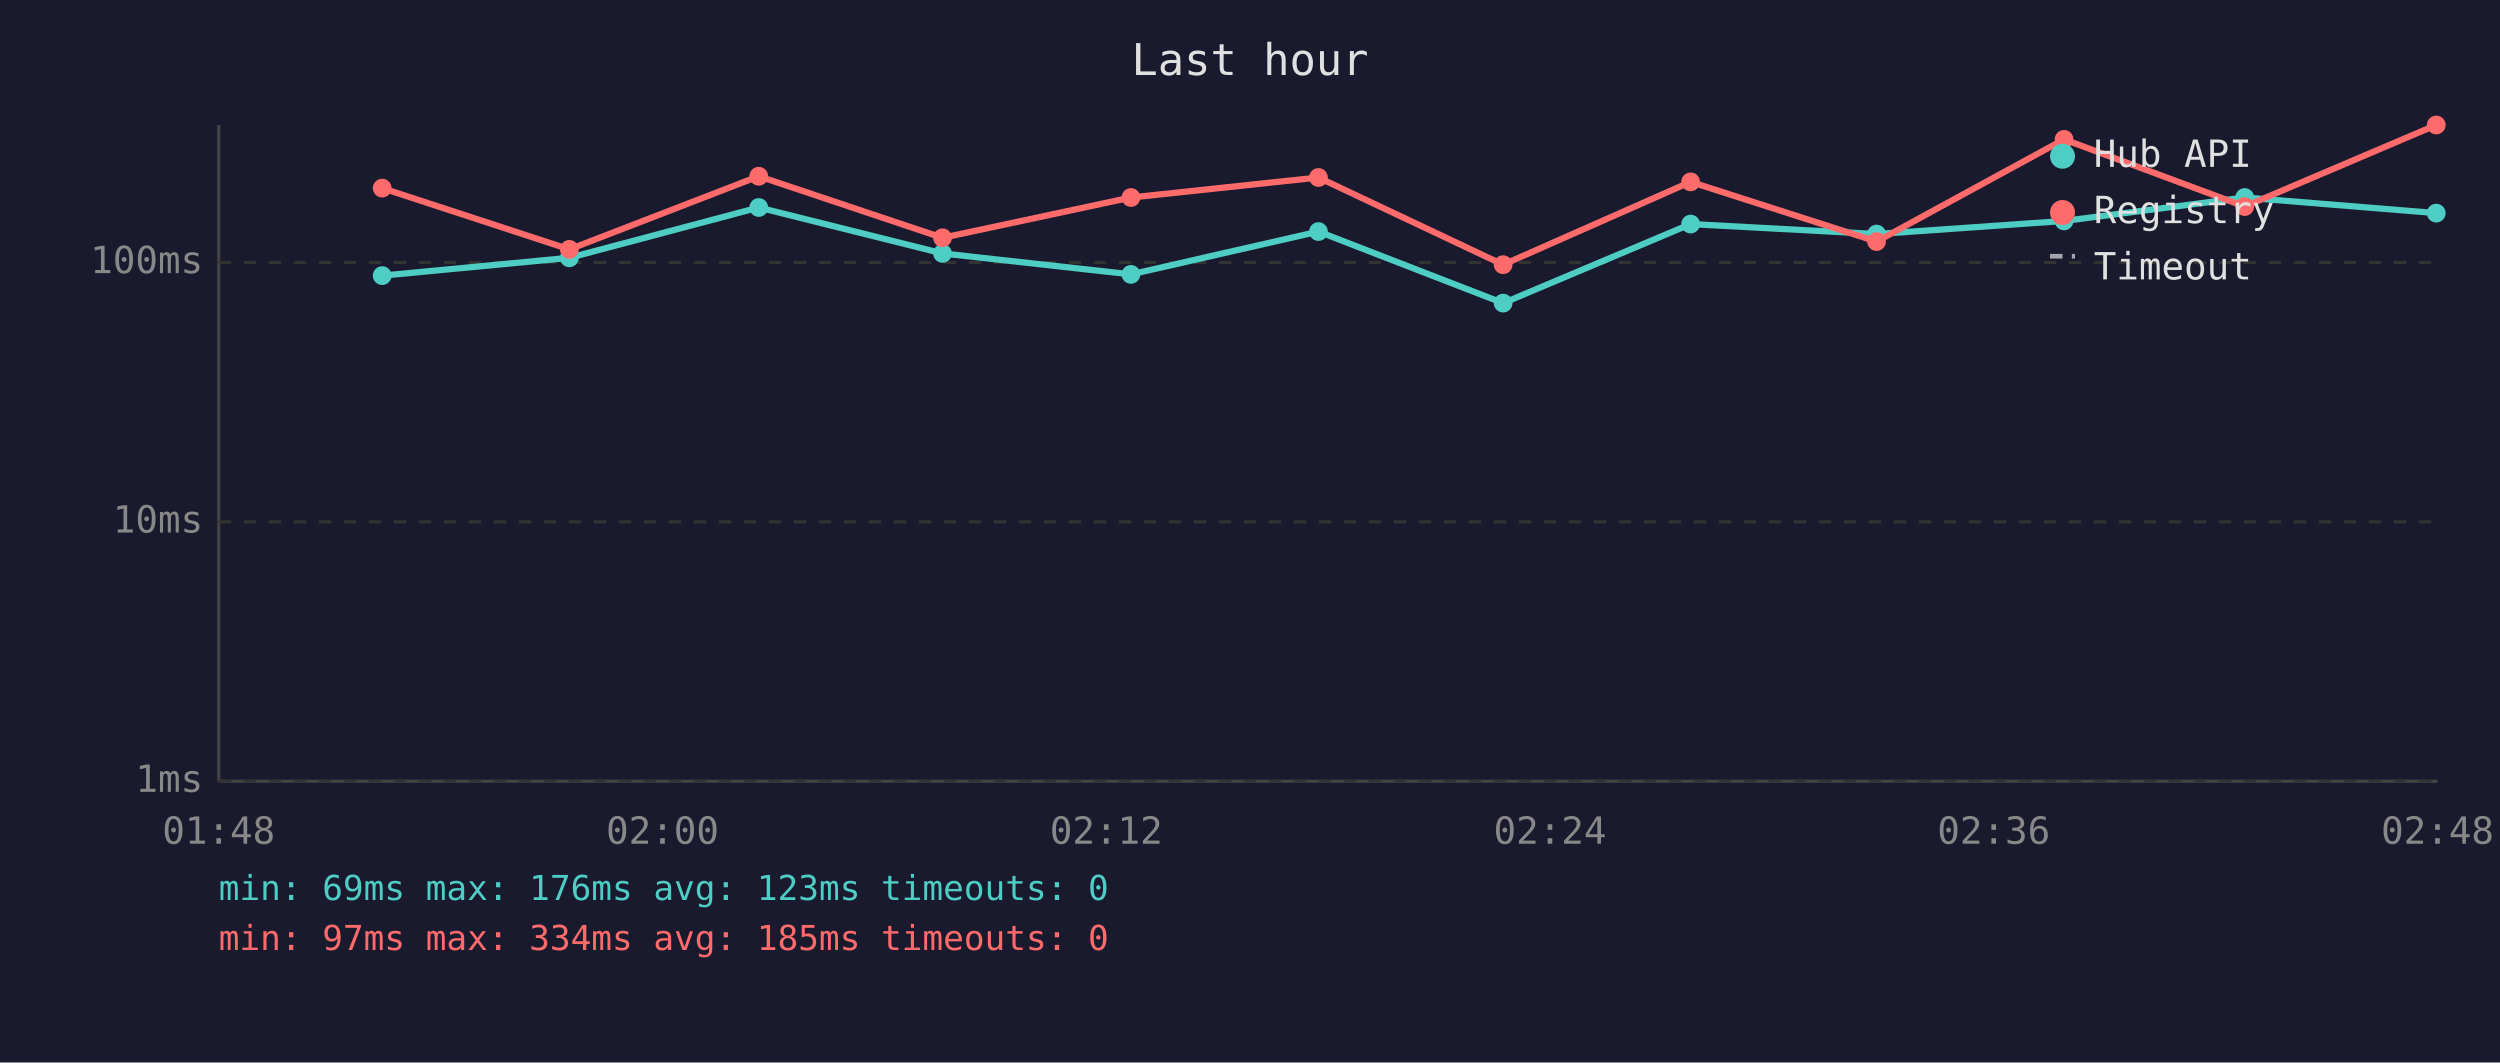
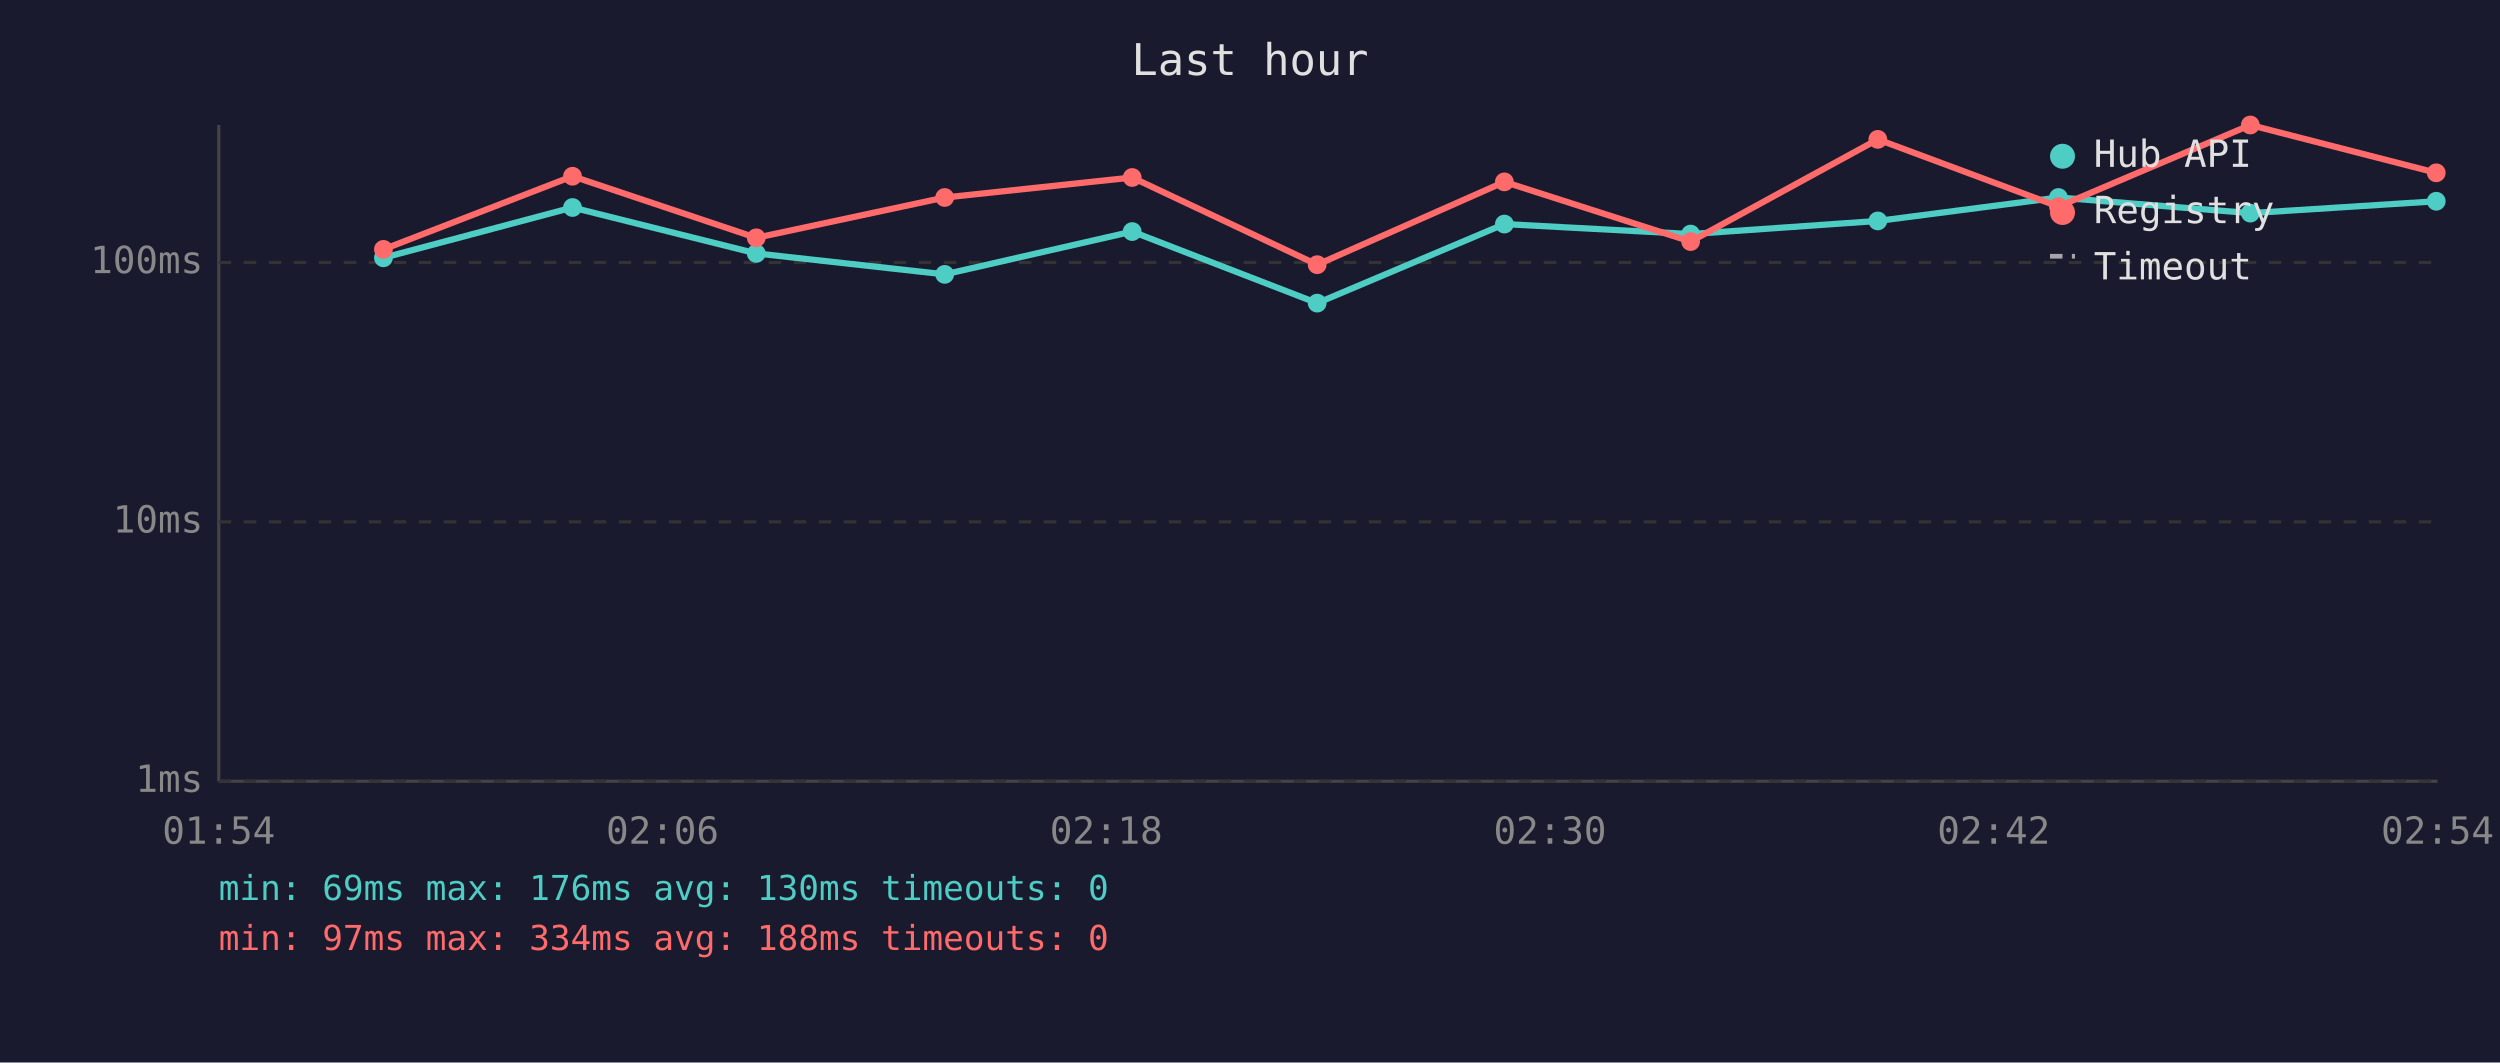
<svg xmlns="http://www.w3.org/2000/svg" viewBox="0 0 800 340" font-family="monospace" font-size="12">
  <rect width="800" height="340" fill="#1a1a2e" />
  <text x="400" y="24" fill="#e0e0e0" font-size="14" text-anchor="middle">Last hour</text>
  <line x1="70" y1="40" x2="70" y2="250" stroke="#444" stroke-width="1" />
  <line x1="70" y1="250" x2="780" y2="250" stroke="#444" stroke-width="1" />
  <line x1="70" y1="250" x2="780" y2="250" stroke="#333" stroke-width="1" stroke-dasharray="4" />
  <text x="65" y="250" fill="#888" text-anchor="end" dominant-baseline="middle">1ms</text>
  <line x1="70" y1="167" x2="780" y2="167" stroke="#333" stroke-width="1" stroke-dasharray="4" />
  <text x="65" y="167" fill="#888" text-anchor="end" dominant-baseline="middle">10ms</text>
  <line x1="70" y1="84" x2="780" y2="84" stroke="#333" stroke-width="1" stroke-dasharray="4" />
  <text x="65" y="84" fill="#888" text-anchor="end" dominant-baseline="middle">100ms</text>
-   <text x="70" y="270" fill="#888" text-anchor="middle">01:48</text>
-   <text x="212" y="270" fill="#888" text-anchor="middle">02:00</text>
-   <text x="354" y="270" fill="#888" text-anchor="middle">02:12</text>
-   <text x="496" y="270" fill="#888" text-anchor="middle">02:24</text>
-   <text x="638" y="270" fill="#888" text-anchor="middle">02:36</text>
-   <text x="780" y="270" fill="#888" text-anchor="middle">02:48</text>
-   <polyline points="122.3,88.2 182.2,82.5 242.8,66.4 301.6,81.1 361.9,87.8 421.9,74.1 481.0,97.0 541.0,71.7 600.5,74.9 660.5,70.7 718.3,63.2 779.6,68.2" fill="none" stroke="#4ecdc4" stroke-width="2" opacity="1" />
-   <circle cx="122.3" cy="88.2" r="3" fill="#4ecdc4" />
-   <circle cx="182.2" cy="82.5" r="3" fill="#4ecdc4" />
-   <circle cx="242.8" cy="66.4" r="3" fill="#4ecdc4" />
-   <circle cx="301.6" cy="81.1" r="3" fill="#4ecdc4" />
-   <circle cx="361.9" cy="87.8" r="3" fill="#4ecdc4" />
-   <circle cx="421.9" cy="74.1" r="3" fill="#4ecdc4" />
-   <circle cx="481.0" cy="97.0" r="3" fill="#4ecdc4" />
-   <circle cx="541.0" cy="71.7" r="3" fill="#4ecdc4" />
-   <circle cx="600.5" cy="74.9" r="3" fill="#4ecdc4" />
-   <circle cx="660.5" cy="70.7" r="3" fill="#4ecdc4" />
-   <circle cx="718.3" cy="63.2" r="3" fill="#4ecdc4" />
-   <circle cx="779.6" cy="68.2" r="3" fill="#4ecdc4" />
-   <polyline points="122.3,60.2 182.2,79.8 242.8,56.4 301.6,76.1 361.9,63.2 421.9,56.8 481.0,84.7 541.0,58.2 600.5,77.3 660.5,44.6 718.3,66.1 779.6,40.0" fill="none" stroke="#ff6b6b" stroke-width="2" opacity="1" />
-   <circle cx="122.3" cy="60.2" r="3" fill="#ff6b6b" />
-   <circle cx="182.2" cy="79.8" r="3" fill="#ff6b6b" />
-   <circle cx="242.8" cy="56.4" r="3" fill="#ff6b6b" />
-   <circle cx="301.6" cy="76.1" r="3" fill="#ff6b6b" />
-   <circle cx="361.9" cy="63.2" r="3" fill="#ff6b6b" />
-   <circle cx="421.9" cy="56.8" r="3" fill="#ff6b6b" />
-   <circle cx="481.0" cy="84.7" r="3" fill="#ff6b6b" />
-   <circle cx="541.0" cy="58.2" r="3" fill="#ff6b6b" />
-   <circle cx="600.5" cy="77.3" r="3" fill="#ff6b6b" />
-   <circle cx="660.5" cy="44.6" r="3" fill="#ff6b6b" />
-   <circle cx="718.3" cy="66.1" r="3" fill="#ff6b6b" />
-   <circle cx="779.6" cy="40.0" r="3" fill="#ff6b6b" />
+   <text x="70" y="270" fill="#888" text-anchor="middle">01:54</text>
+   <text x="212" y="270" fill="#888" text-anchor="middle">02:06</text>
+   <text x="354" y="270" fill="#888" text-anchor="middle">02:18</text>
+   <text x="496" y="270" fill="#888" text-anchor="middle">02:30</text>
+   <text x="638" y="270" fill="#888" text-anchor="middle">02:42</text>
+   <text x="780" y="270" fill="#888" text-anchor="middle">02:54</text>
+   <polyline points="122.7,82.5 183.2,66.4 242.0,81.1 302.3,87.8 362.3,74.1 421.5,97.0 481.4,71.7 541.0,74.9 600.9,70.7 658.7,63.2 720.1,68.2 779.6,64.4" fill="none" stroke="#4ecdc4" stroke-width="2" opacity="1" />
+   <circle cx="122.7" cy="82.5" r="3" fill="#4ecdc4" />
+   <circle cx="183.2" cy="66.4" r="3" fill="#4ecdc4" />
+   <circle cx="242.0" cy="81.1" r="3" fill="#4ecdc4" />
+   <circle cx="302.3" cy="87.8" r="3" fill="#4ecdc4" />
+   <circle cx="362.3" cy="74.1" r="3" fill="#4ecdc4" />
+   <circle cx="421.5" cy="97.0" r="3" fill="#4ecdc4" />
+   <circle cx="481.4" cy="71.7" r="3" fill="#4ecdc4" />
+   <circle cx="541.0" cy="74.9" r="3" fill="#4ecdc4" />
+   <circle cx="600.9" cy="70.7" r="3" fill="#4ecdc4" />
+   <circle cx="658.7" cy="63.2" r="3" fill="#4ecdc4" />
+   <circle cx="720.1" cy="68.2" r="3" fill="#4ecdc4" />
+   <circle cx="779.6" cy="64.4" r="3" fill="#4ecdc4" />
+   <polyline points="122.7,79.8 183.2,56.4 242.0,76.1 302.3,63.2 362.3,56.8 421.5,84.7 481.4,58.2 541.0,77.3 600.9,44.6 658.7,66.1 720.1,40.0 779.6,55.3" fill="none" stroke="#ff6b6b" stroke-width="2" opacity="1" />
+   <circle cx="122.7" cy="79.8" r="3" fill="#ff6b6b" />
+   <circle cx="183.2" cy="56.4" r="3" fill="#ff6b6b" />
+   <circle cx="242.0" cy="76.1" r="3" fill="#ff6b6b" />
+   <circle cx="302.3" cy="63.2" r="3" fill="#ff6b6b" />
+   <circle cx="362.3" cy="56.8" r="3" fill="#ff6b6b" />
+   <circle cx="421.5" cy="84.7" r="3" fill="#ff6b6b" />
+   <circle cx="481.4" cy="58.2" r="3" fill="#ff6b6b" />
+   <circle cx="541.0" cy="77.3" r="3" fill="#ff6b6b" />
+   <circle cx="600.9" cy="44.6" r="3" fill="#ff6b6b" />
+   <circle cx="658.7" cy="66.1" r="3" fill="#ff6b6b" />
+   <circle cx="720.1" cy="40.0" r="3" fill="#ff6b6b" />
+   <circle cx="779.6" cy="55.3" r="3" fill="#ff6b6b" />
  <circle cx="660" cy="50" r="4" fill="#4ecdc4" />
  <text x="670" y="50" fill="#e0e0e0" dominant-baseline="middle">Hub API</text>
  <circle cx="660" cy="68" r="4" fill="#ff6b6b" />
  <text x="670" y="68" fill="#e0e0e0" dominant-baseline="middle">Registry</text>
  <line x1="656" y1="82" x2="664" y2="82" stroke="#e0e0e0" stroke-width="1.5" stroke-dasharray="4,3" opacity="0.7" />
  <text x="670" y="86" fill="#e0e0e0" dominant-baseline="middle">Timeout</text>
-   <text x="70" y="288" fill="#4ecdc4" font-size="11">min: 69ms  max: 176ms  avg: 123ms  timeouts: 0</text>
-   <text x="70" y="304" fill="#ff6b6b" font-size="11">min: 97ms  max: 334ms  avg: 185ms  timeouts: 0</text>
+   <text x="70" y="288" fill="#4ecdc4" font-size="11">min: 69ms  max: 176ms  avg: 130ms  timeouts: 0</text>
+   <text x="70" y="304" fill="#ff6b6b" font-size="11">min: 97ms  max: 334ms  avg: 188ms  timeouts: 0</text>
</svg>
